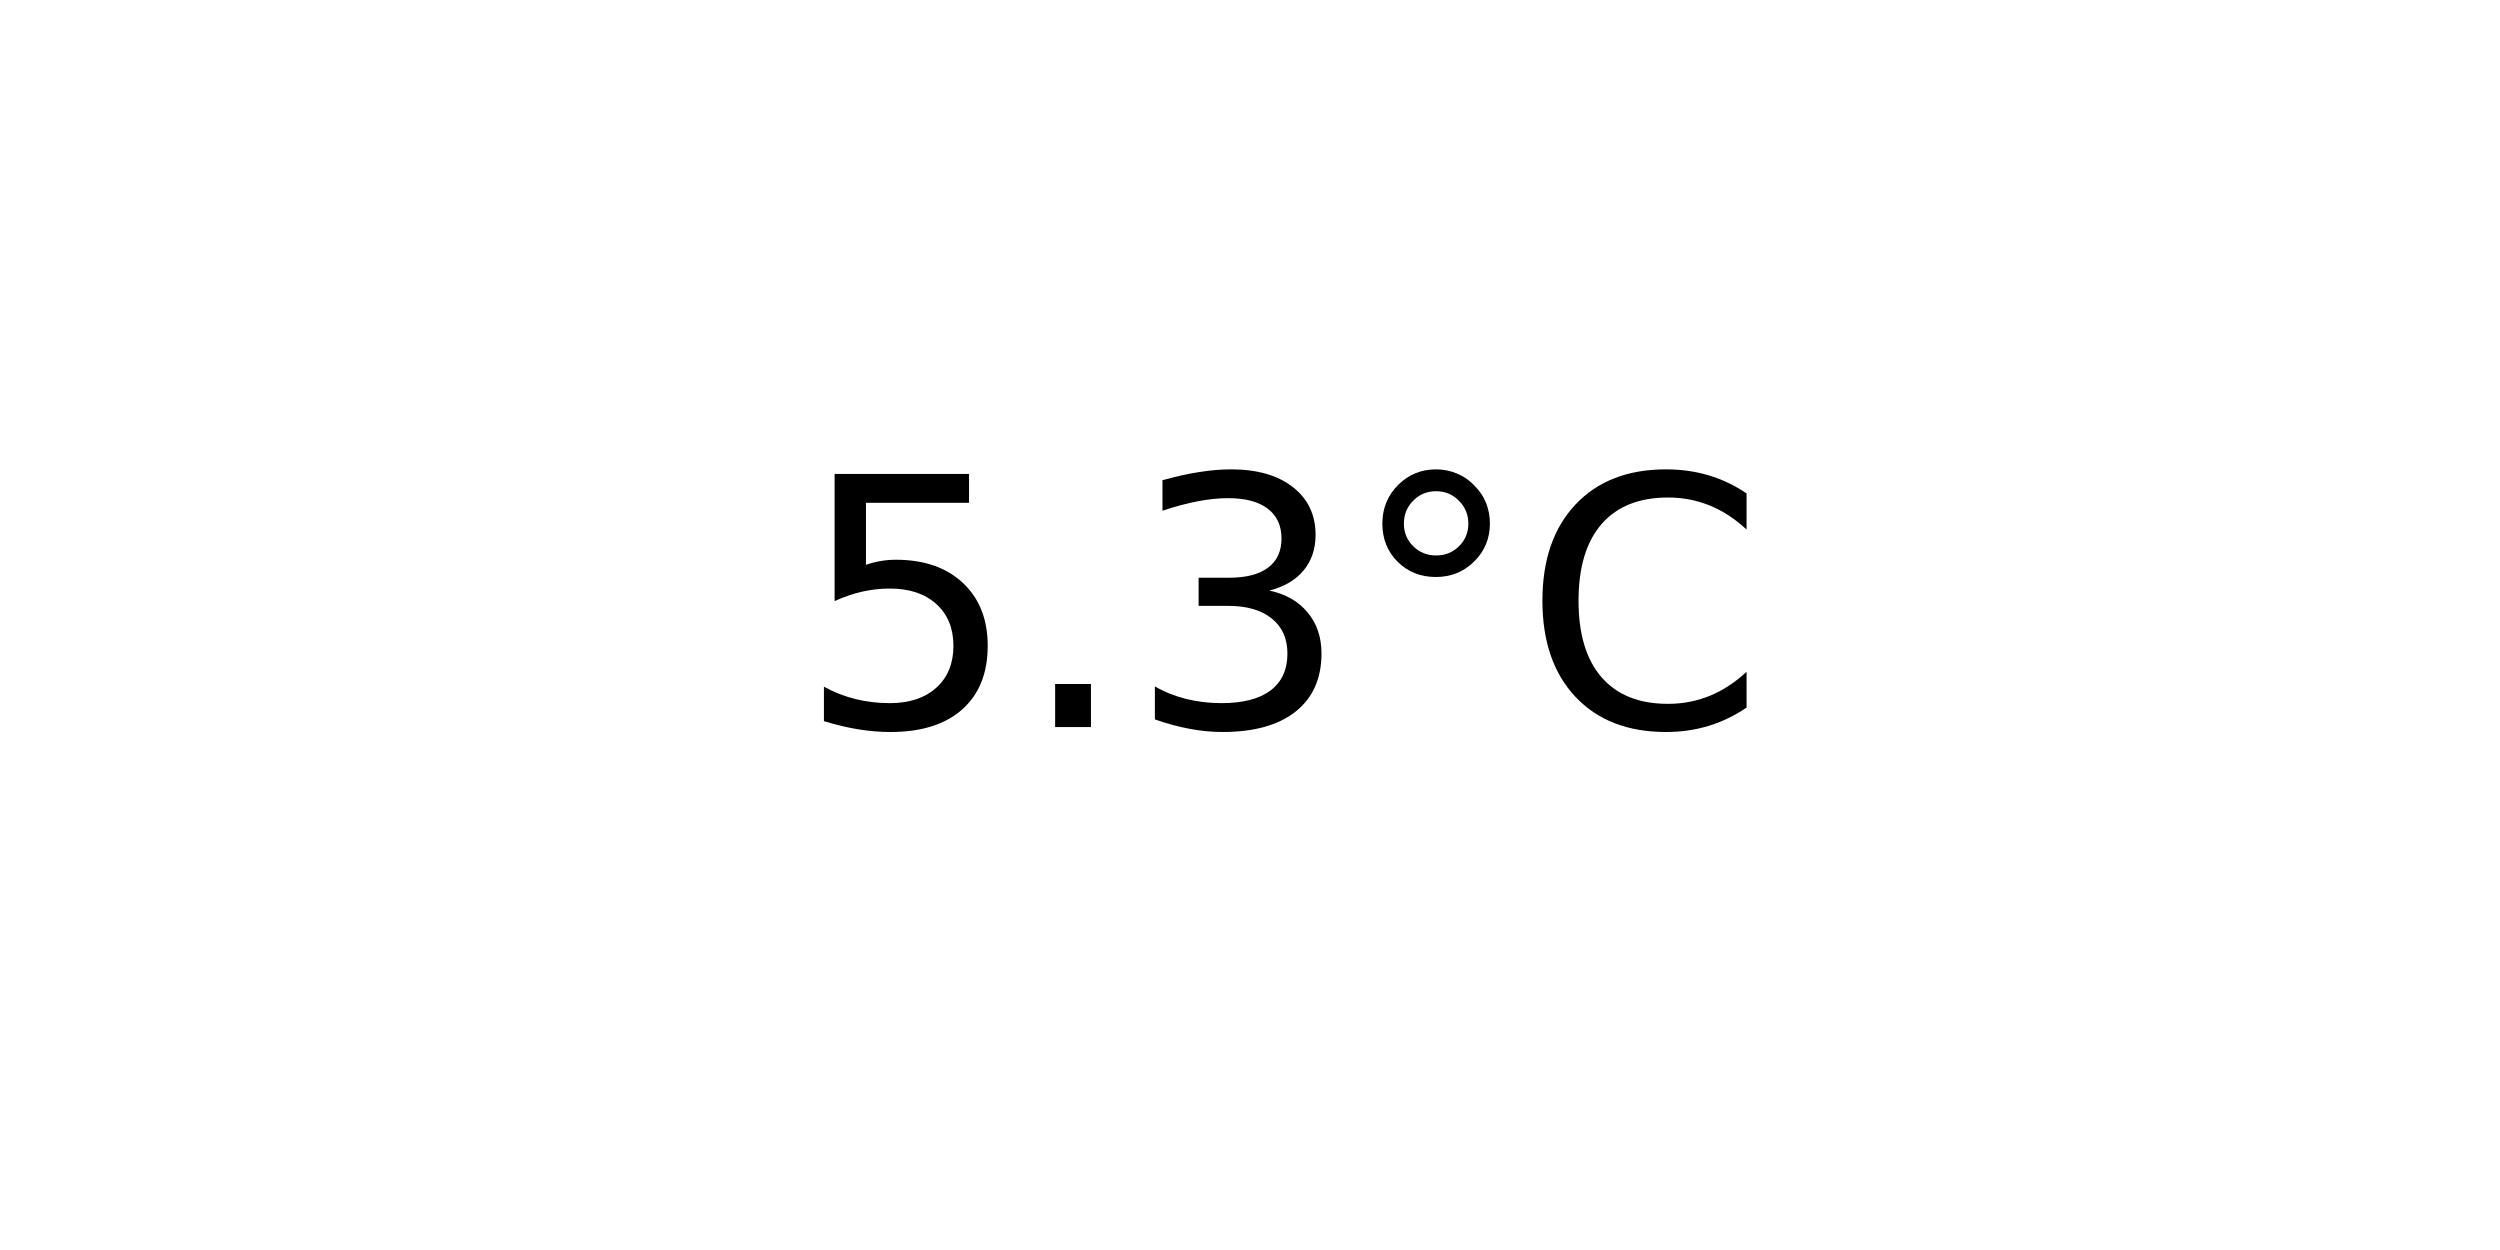
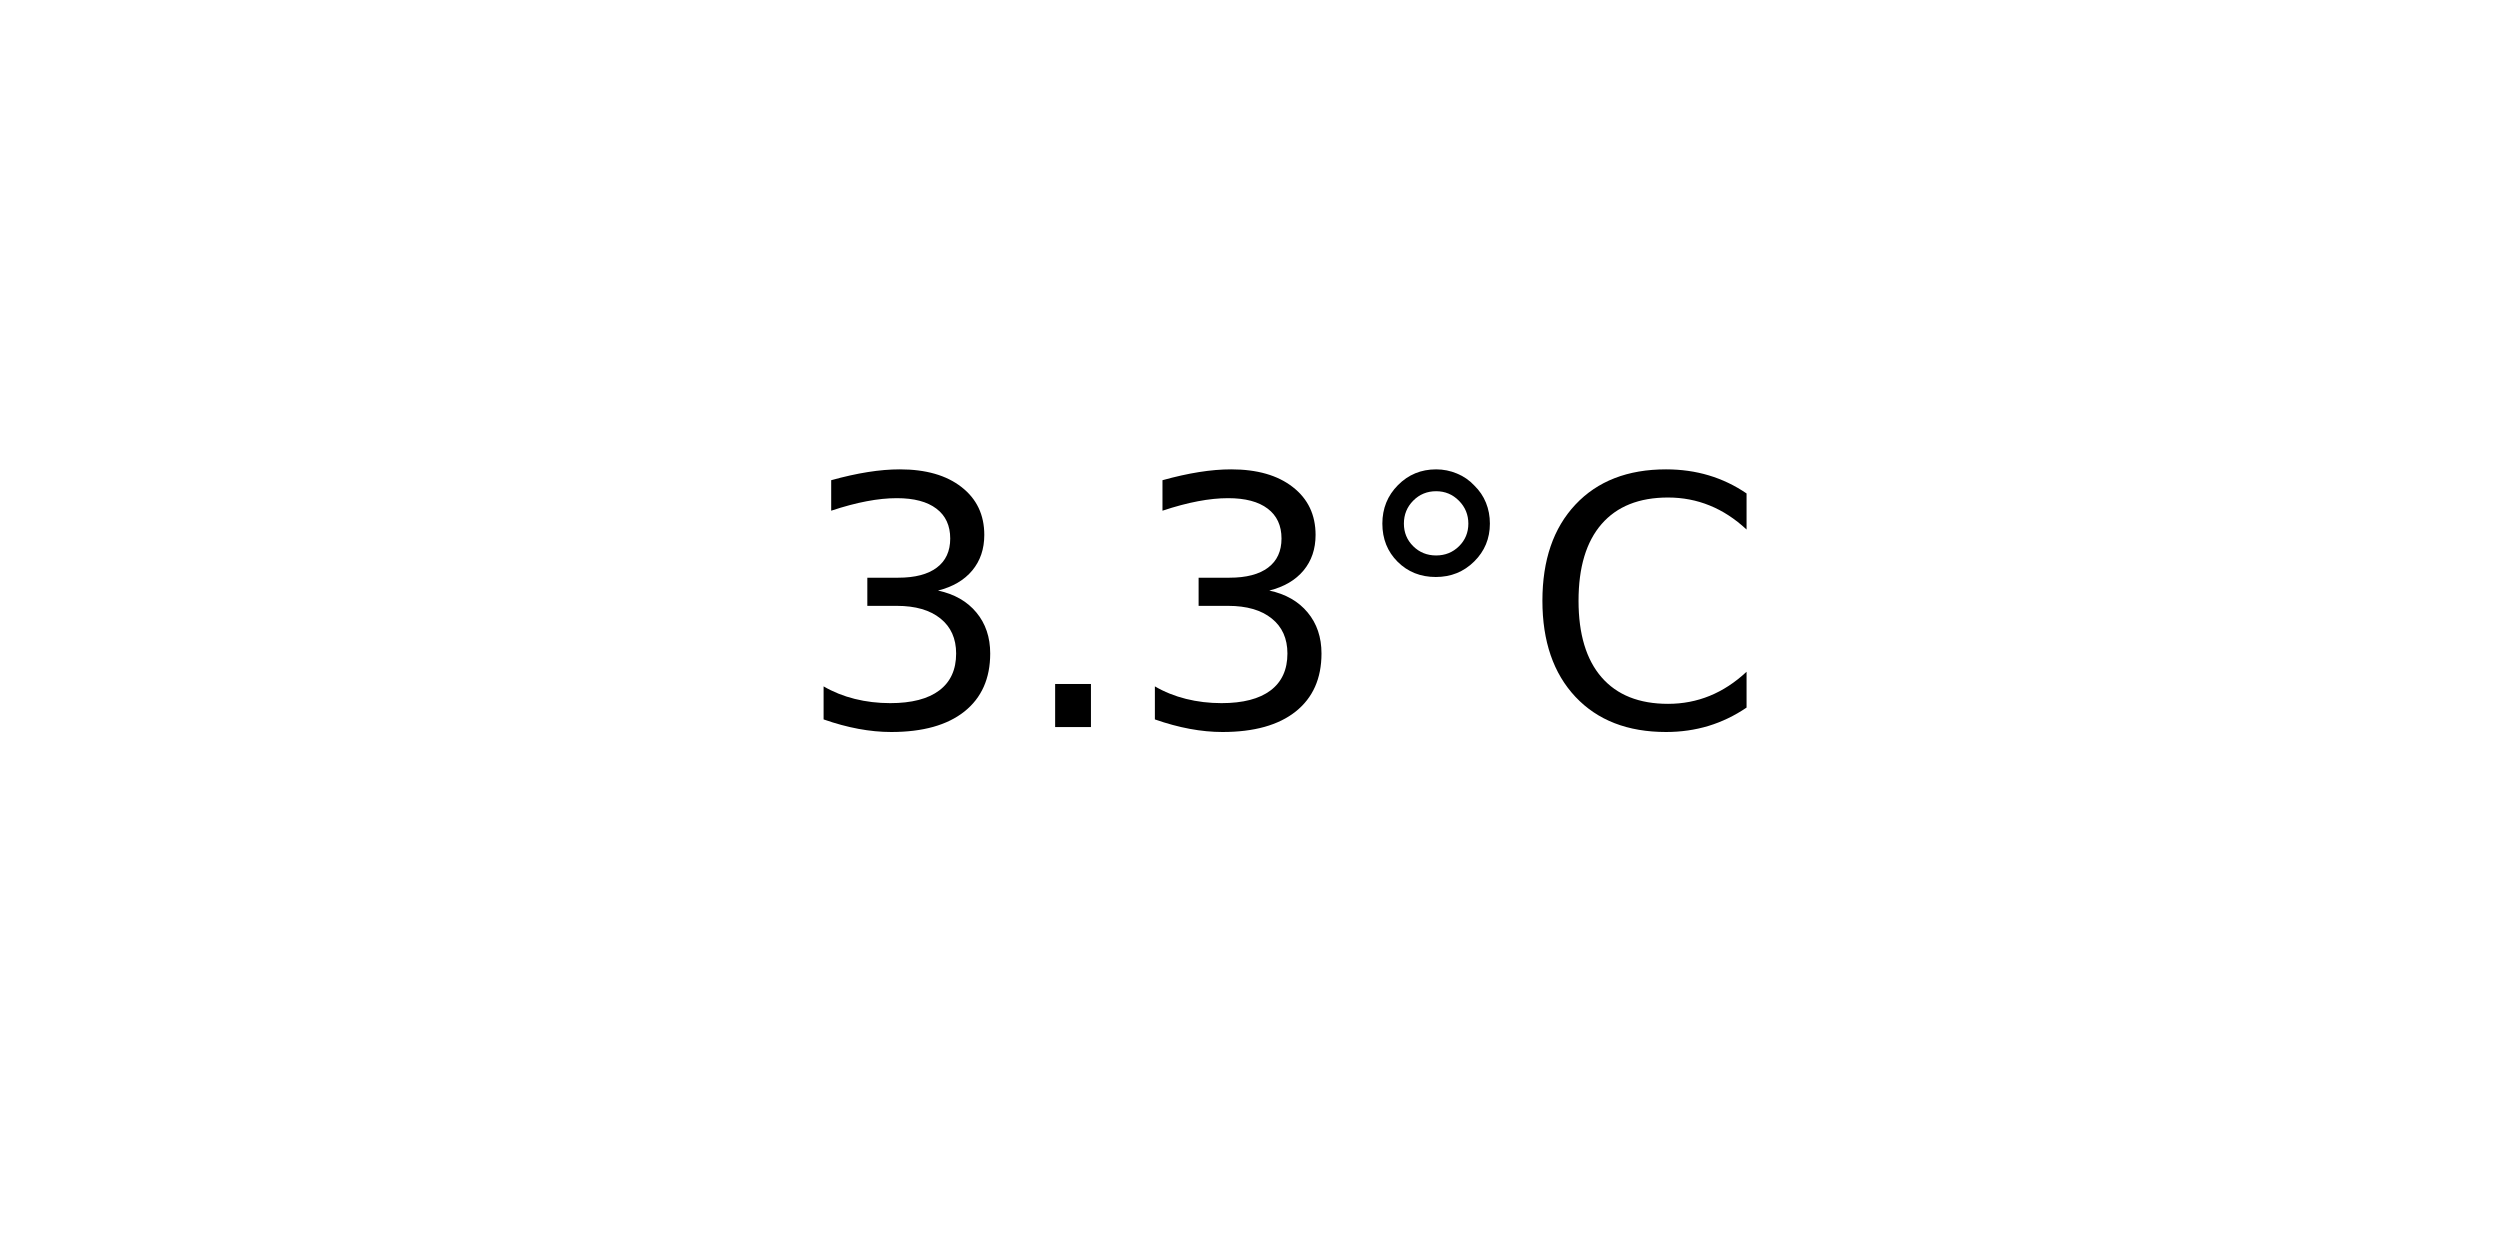
<svg xmlns="http://www.w3.org/2000/svg" xmlns:xlink="http://www.w3.org/1999/xlink" width="72pt" height="36pt" viewBox="0 0 72 36" version="1.1">
  <defs>
    <style type="text/css">*{stroke-linejoin: round; stroke-linecap: butt}</style>
  </defs>
  <g id="figure_1">
    <g id="axes_1">
      <g id="text_1">
        <g transform="translate(22.95703 20.93937) scale(0.1 -0.1)">
          <defs>
-             <path id="DejaVuSans-35" d="M 691 4666  L 3169 4666  L 3169 4134  L 1269 4134  L 1269 2991  Q 1406 3038 1543 3061  Q 1681 3084 1819 3084  Q 2600 3084 3056 2656  Q 3513 2228 3513 1497  Q 3513 744 3044 326  Q 2575 -91 1722 -91  Q 1428 -91 1123 -41  Q 819 9 494 109  L 494 744  Q 775 591 1075 516  Q 1375 441 1709 441  Q 2250 441 2565 725  Q 2881 1009 2881 1497  Q 2881 1984 2565 2268  Q 2250 2553 1709 2553  Q 1456 2553 1204 2497  Q 953 2441 691 2322  L 691 4666  z " transform="scale(0.015625)" />
+             <path id="DejaVuSans-33" d="M 2597 2516  Q 3050 2419 3304 2112  Q 3559 1806 3559 1356  Q 3559 666 3084 287  Q 2609 -91 1734 -91  Q 1441 -91 1130 -33  Q 819 25 488 141  L 488 750  Q 750 597 1062 519  Q 1375 441 1716 441  Q 2309 441 2620 675  Q 2931 909 2931 1356  Q 2931 1769 2642 2001  Q 2353 2234 1838 2234  L 1294 2234  L 1294 2753  L 1863 2753  Q 2328 2753 2575 2939  Q 2822 3125 2822 3475  Q 2822 3834 2567 4026  Q 2313 4219 1838 4219  Q 1578 4219 1281 4162  Q 984 4106 628 3988  L 628 4550  Q 988 4650 1302 4700  Q 1616 4750 1894 4750  Q 2613 4750 3031 4423  Q 3450 4097 3450 3541  Q 3450 3153 3228 2886  Q 3006 2619 2597 2516  z " transform="scale(0.015625)" />
            <path id="DejaVuSans-2e" d="M 684 794  L 1344 794  L 1344 0  L 684 0  L 684 794  z " transform="scale(0.015625)" />
-             <path id="DejaVuSans-33" d="M 2597 2516  Q 3050 2419 3304 2112  Q 3559 1806 3559 1356  Q 3559 666 3084 287  Q 2609 -91 1734 -91  Q 1441 -91 1130 -33  Q 819 25 488 141  L 488 750  Q 750 597 1062 519  Q 1375 441 1716 441  Q 2309 441 2620 675  Q 2931 909 2931 1356  Q 2931 1769 2642 2001  Q 2353 2234 1838 2234  L 1294 2234  L 1294 2753  L 1863 2753  Q 2328 2753 2575 2939  Q 2822 3125 2822 3475  Q 2822 3834 2567 4026  Q 2313 4219 1838 4219  Q 1578 4219 1281 4162  Q 984 4106 628 3988  L 628 4550  Q 988 4650 1302 4700  Q 1616 4750 1894 4750  Q 2613 4750 3031 4423  Q 3450 4097 3450 3541  Q 3450 3153 3228 2886  Q 3006 2619 2597 2516  z " transform="scale(0.015625)" />
            <path id="DejaVuSans-b0" d="M 1600 4347  Q 1350 4347 1178 4173  Q 1006 4000 1006 3750  Q 1006 3503 1178 3333  Q 1350 3163 1600 3163  Q 1850 3163 2022 3333  Q 2194 3503 2194 3750  Q 2194 3997 2020 4172  Q 1847 4347 1600 4347  z M 1600 4750  Q 1800 4750 1984 4673  Q 2169 4597 2303 4453  Q 2447 4313 2519 4134  Q 2591 3956 2591 3750  Q 2591 3338 2302 3052  Q 2013 2766 1594 2766  Q 1172 2766 890 3047  Q 609 3328 609 3750  Q 609 4169 896 4459  Q 1184 4750 1600 4750  z " transform="scale(0.015625)" />
            <path id="DejaVuSans-43" d="M 4122 4306  L 4122 3641  Q 3803 3938 3442 4084  Q 3081 4231 2675 4231  Q 1875 4231 1450 3742  Q 1025 3253 1025 2328  Q 1025 1406 1450 917  Q 1875 428 2675 428  Q 3081 428 3442 575  Q 3803 722 4122 1019  L 4122 359  Q 3791 134 3420 21  Q 3050 -91 2638 -91  Q 1578 -91 968 557  Q 359 1206 359 2328  Q 359 3453 968 4101  Q 1578 4750 2638 4750  Q 3056 4750 3426 4639  Q 3797 4528 4122 4306  z " transform="scale(0.015625)" />
          </defs>
-           <use xlink:href="#DejaVuSans-35" />
+           <use xlink:href="#DejaVuSans-33" />
          <use xlink:href="#DejaVuSans-2e" x="63.623" />
          <use xlink:href="#DejaVuSans-33" x="95.41" />
          <use xlink:href="#DejaVuSans-b0" x="159.033" />
          <use xlink:href="#DejaVuSans-43" x="209.033" />
        </g>
      </g>
    </g>
  </g>
</svg>
